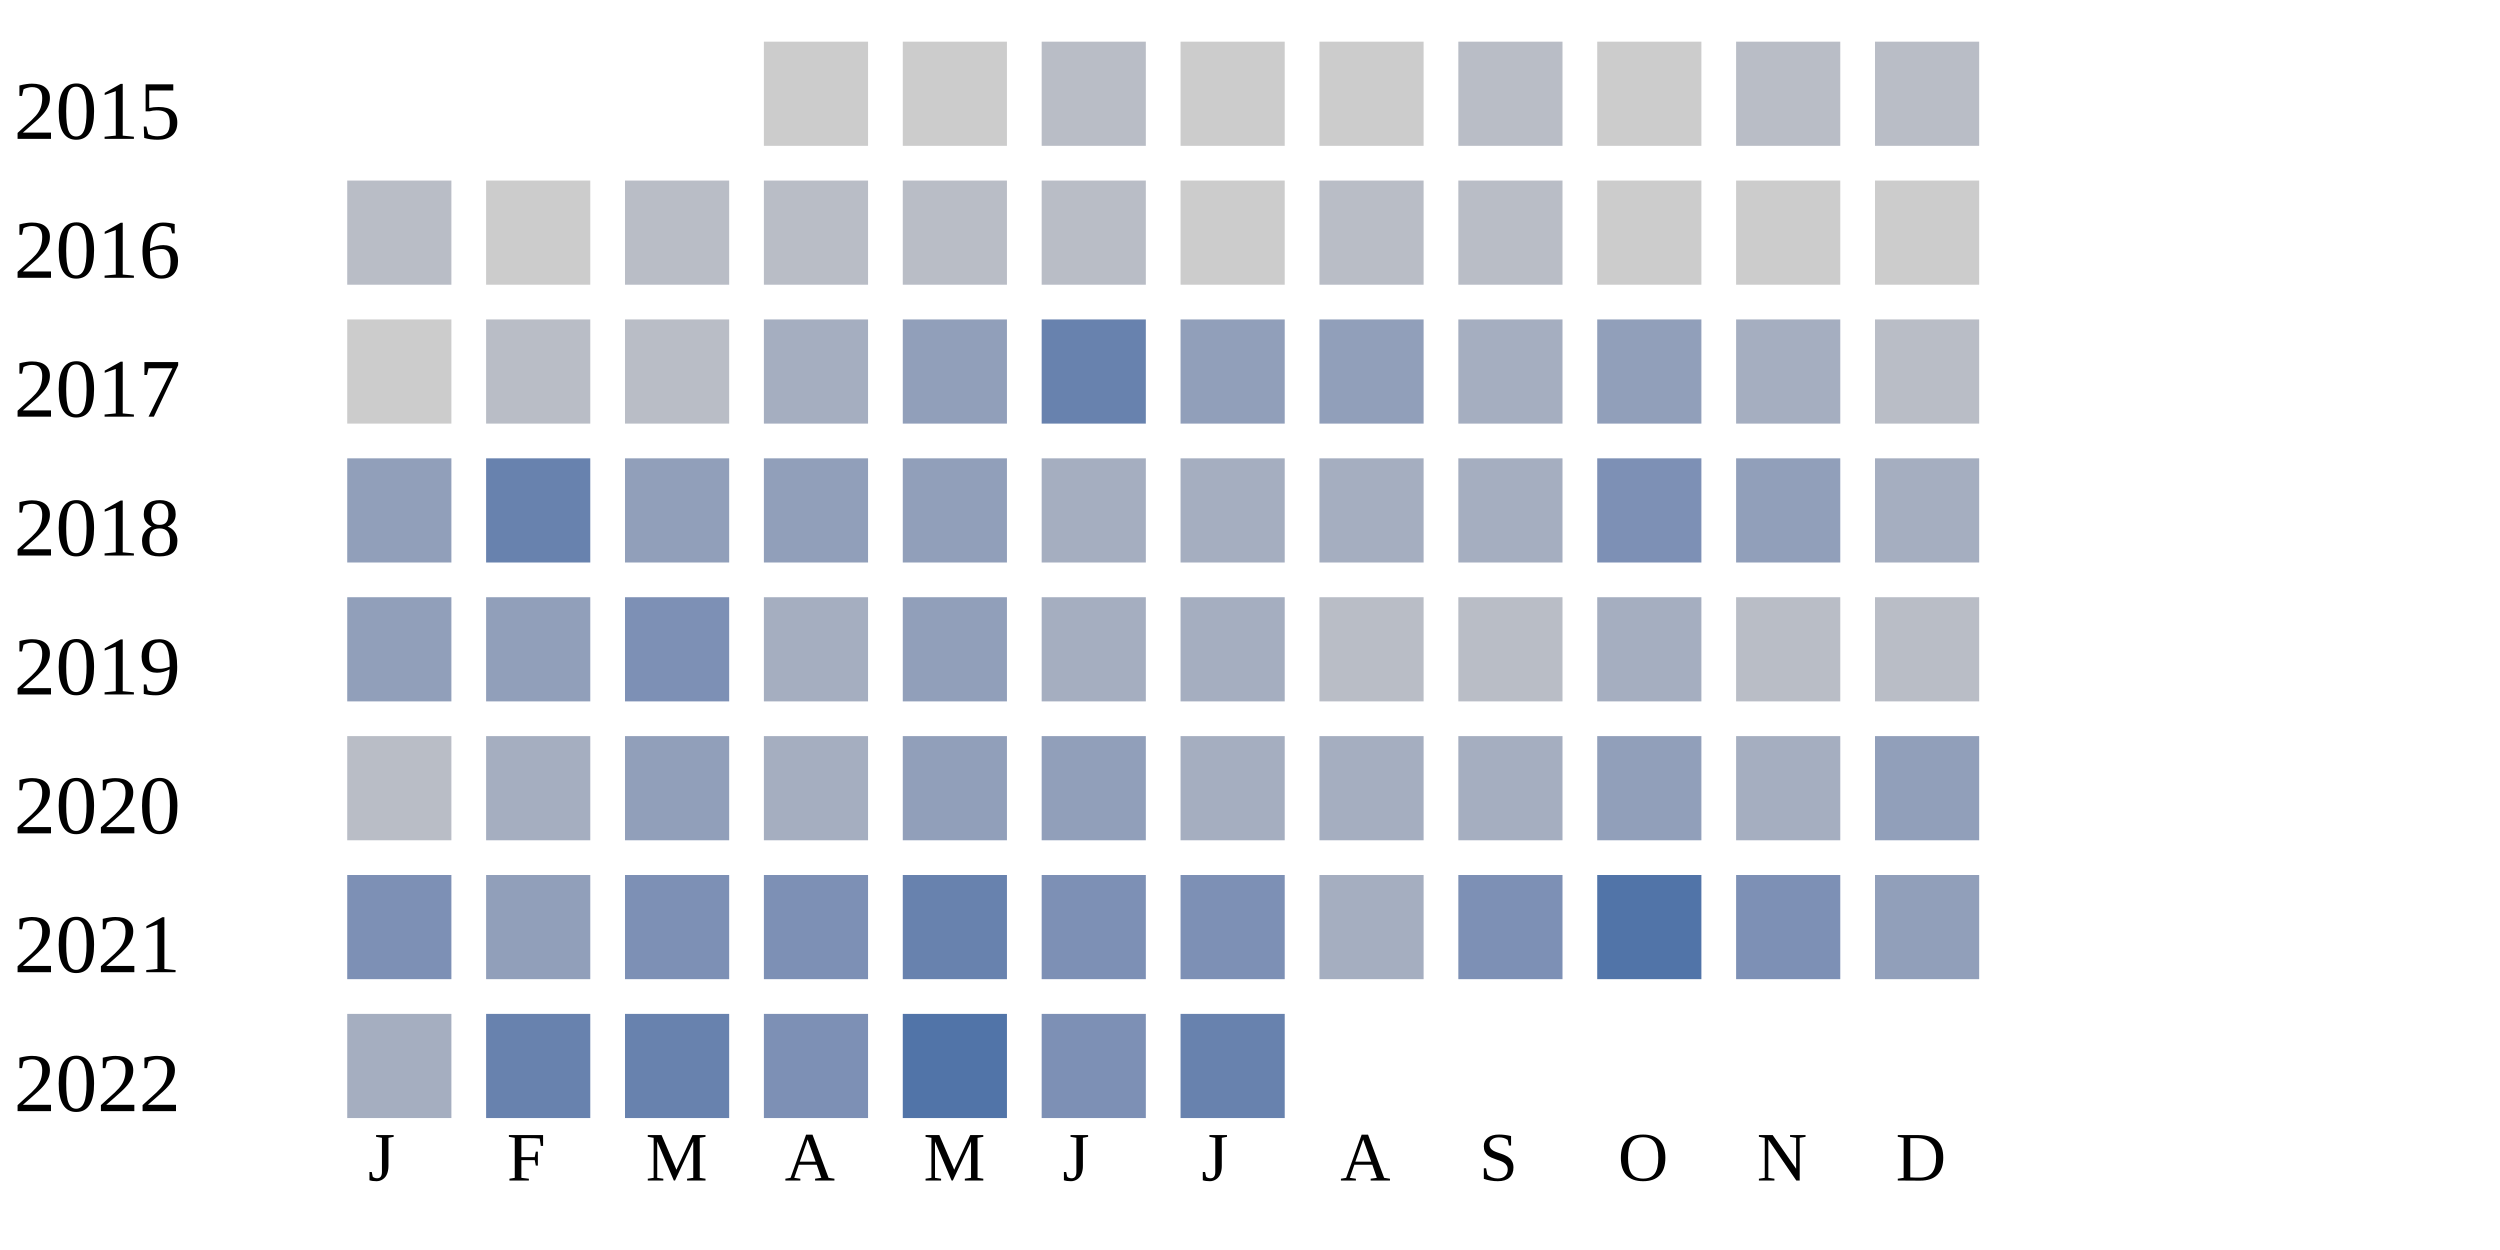
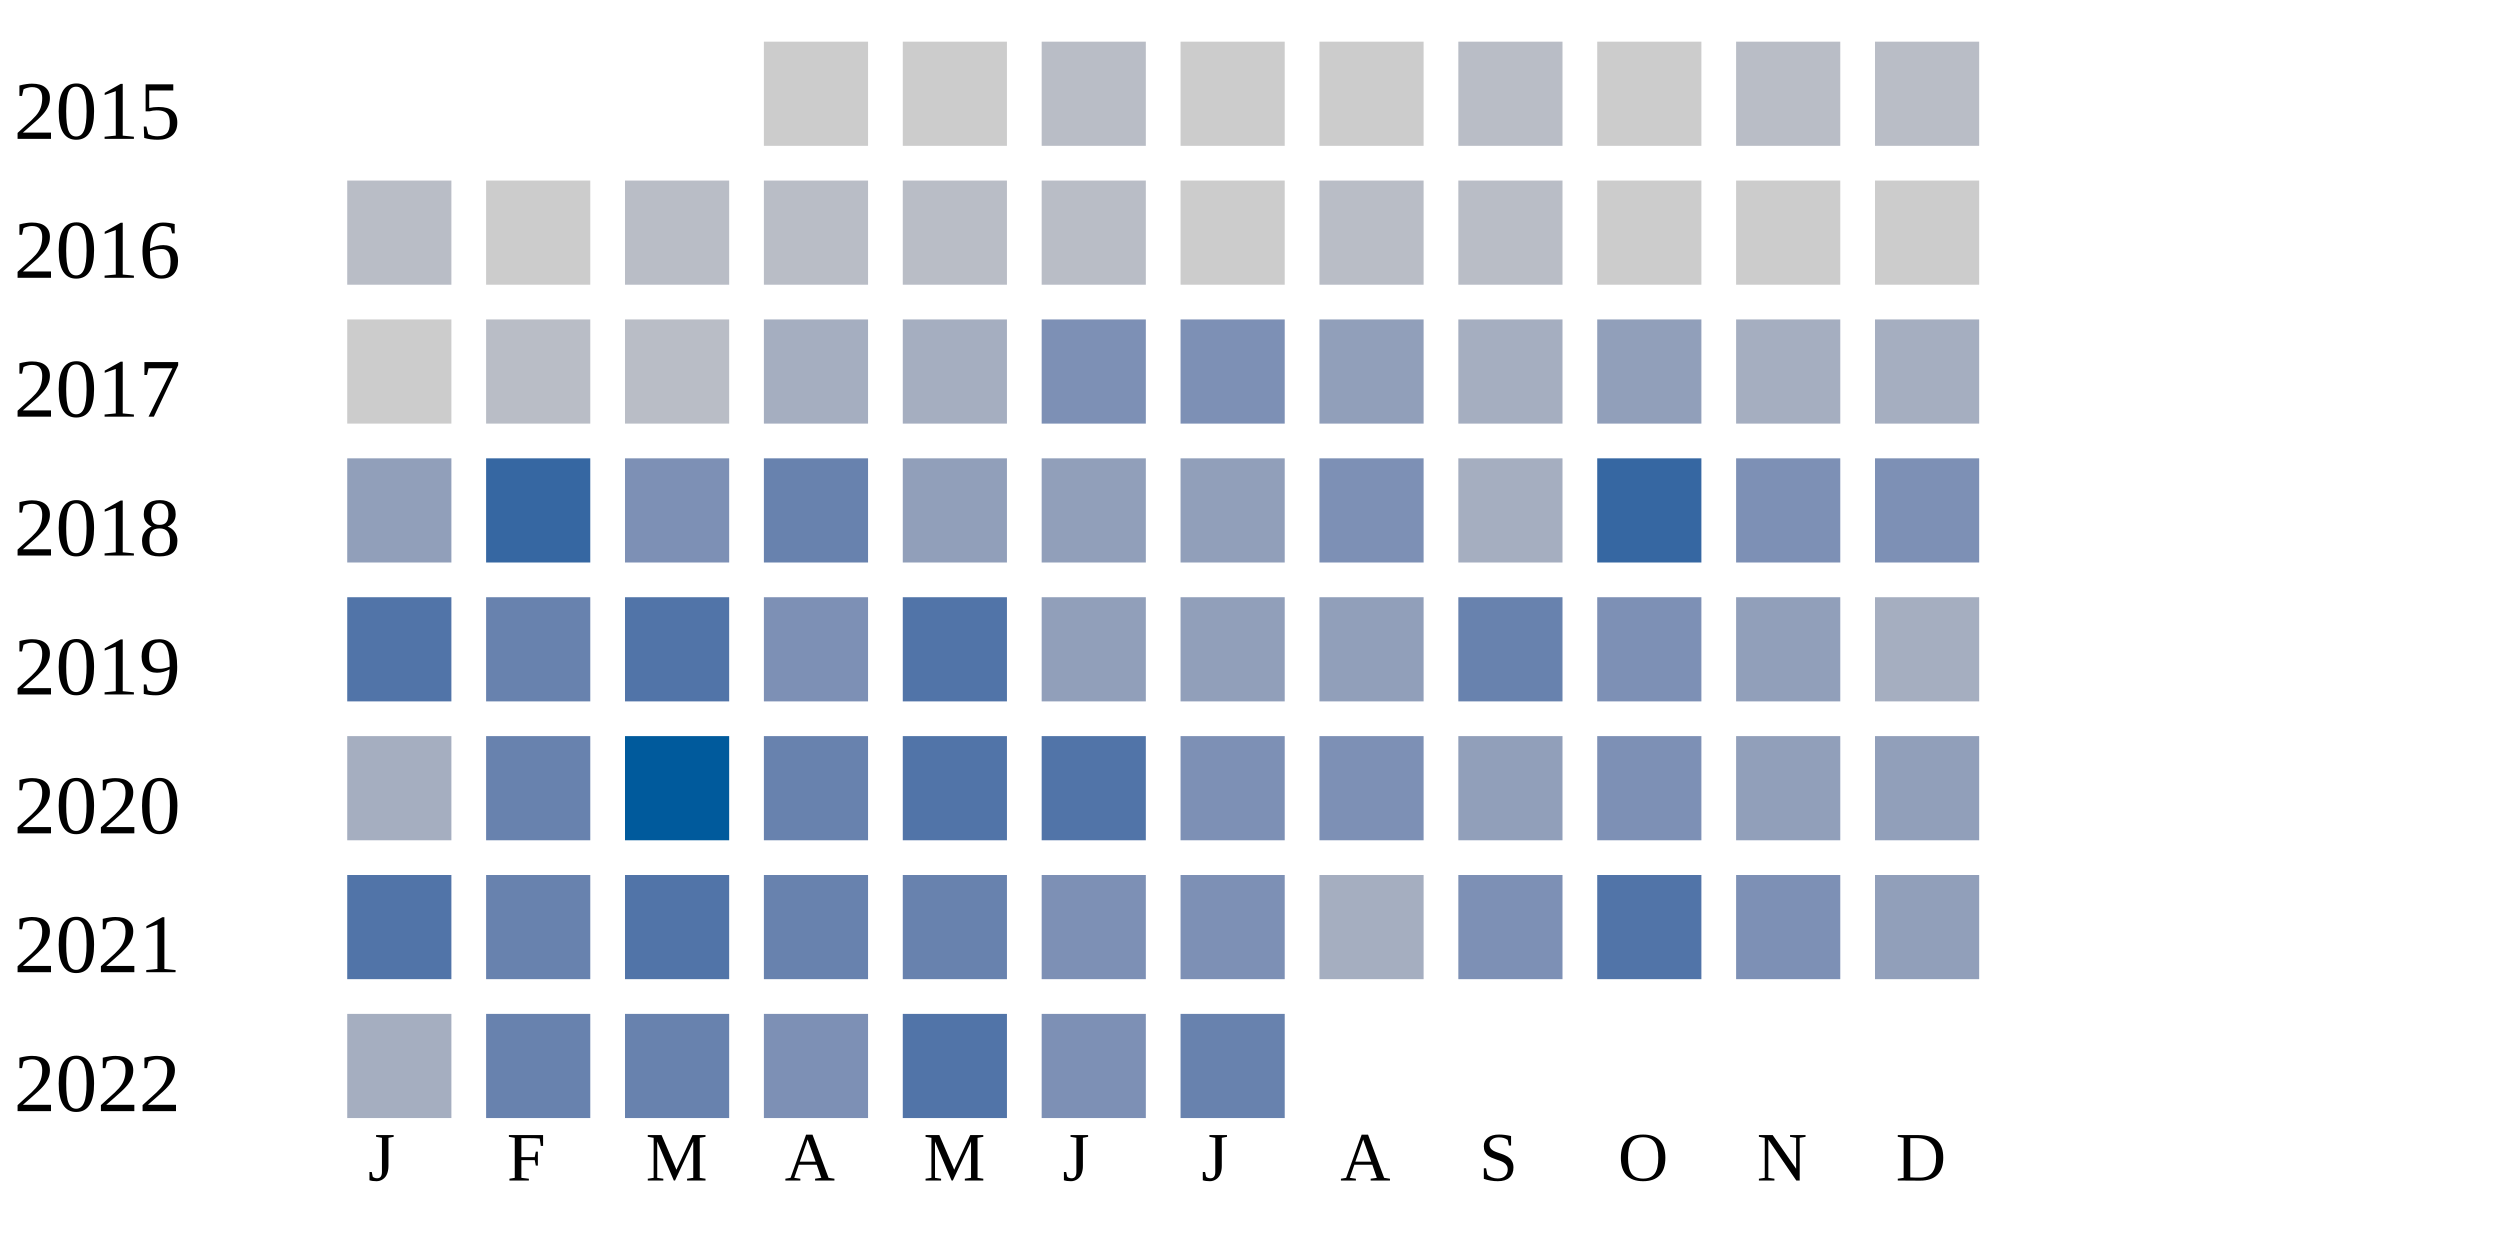
<svg xmlns="http://www.w3.org/2000/svg" width="360" height="180">
  <g transform="translate(0 0)">
    <text x="2" y="20">2015</text>
    <rect x="110" y="6" width="15" height="15" fill="#cccccc" />
    <rect x="130" y="6" width="15" height="15" fill="#cccccc" />
    <rect x="150" y="6" width="15" height="15" fill="#b9bdc6" />
    <rect x="170" y="6" width="15" height="15" fill="#cccccc" />
    <rect x="190" y="6" width="15" height="15" fill="#cccccc" />
    <rect x="210" y="6" width="15" height="15" fill="#b9bdc6" />
    <rect x="230" y="6" width="15" height="15" fill="#cccccc" />
    <rect x="250" y="6" width="15" height="15" fill="#b9bdc6" />
    <rect x="270" y="6" width="15" height="15" fill="#b9bdc6" />
  </g>
  <g transform="translate(0 20)">
    <text x="2" y="20">2016</text>
    <rect x="50" y="6" width="15" height="15" fill="#b9bdc6" />
    <rect x="70" y="6" width="15" height="15" fill="#cccccc" />
    <rect x="90" y="6" width="15" height="15" fill="#b9bdc6" />
    <rect x="110" y="6" width="15" height="15" fill="#b9bdc6" />
    <rect x="130" y="6" width="15" height="15" fill="#b9bdc6" />
    <rect x="150" y="6" width="15" height="15" fill="#b9bdc6" />
    <rect x="170" y="6" width="15" height="15" fill="#cccccc" />
    <rect x="190" y="6" width="15" height="15" fill="#b9bdc6" />
    <rect x="210" y="6" width="15" height="15" fill="#b9bdc6" />
    <rect x="230" y="6" width="15" height="15" fill="#cccccc" />
    <rect x="250" y="6" width="15" height="15" fill="#cccccc" />
    <rect x="270" y="6" width="15" height="15" fill="#cccccc" />
  </g>
  <g transform="translate(0 40)">
    <text x="2" y="20">2017</text>
    <rect x="50" y="6" width="15" height="15" fill="#cccccc" />
    <rect x="70" y="6" width="15" height="15" fill="#b9bdc6" />
    <rect x="90" y="6" width="15" height="15" fill="#b9bdc6" />
    <rect x="110" y="6" width="15" height="15" fill="#a5aec0" />
-     <rect x="130" y="6" width="15" height="15" fill="#919fba" />
-     <rect x="150" y="6" width="15" height="15" fill="#6882ae" />
-     <rect x="170" y="6" width="15" height="15" fill="#919fba" />
+     <rect x="130" y="6" width="15" height="15" fill="#a5aec0" />
+     <rect x="150" y="6" width="15" height="15" fill="#7d90b5" />
+     <rect x="170" y="6" width="15" height="15" fill="#7d90b5" />
    <rect x="190" y="6" width="15" height="15" fill="#919fba" />
    <rect x="210" y="6" width="15" height="15" fill="#a5aec0" />
    <rect x="230" y="6" width="15" height="15" fill="#919fba" />
    <rect x="250" y="6" width="15" height="15" fill="#a5aec0" />
-     <rect x="270" y="6" width="15" height="15" fill="#b9bdc6" />
+     <rect x="270" y="6" width="15" height="15" fill="#a5aec0" />
  </g>
  <g transform="translate(0 60)">
    <text x="2" y="20">2018</text>
    <rect x="50" y="6" width="15" height="15" fill="#919fba" />
+     <rect x="70" y="6" width="15" height="15" fill="#3667a2" />
+     <rect x="90" y="6" width="15" height="15" fill="#7d90b5" />
+     <rect x="110" y="6" width="15" height="15" fill="#6882ae" />
+     <rect x="130" y="6" width="15" height="15" fill="#919fba" />
+     <rect x="150" y="6" width="15" height="15" fill="#919fba" />
+     <rect x="170" y="6" width="15" height="15" fill="#919fba" />
+     <rect x="190" y="6" width="15" height="15" fill="#7d90b5" />
+     <rect x="210" y="6" width="15" height="15" fill="#a5aec0" />
+     <rect x="230" y="6" width="15" height="15" fill="#3667a2" />
+     <rect x="250" y="6" width="15" height="15" fill="#7d90b5" />
+     <rect x="270" y="6" width="15" height="15" fill="#7d90b5" />
+   </g>
+   <g transform="translate(0 80)">
+     <text x="2" y="20">2019</text>
+     <rect x="50" y="6" width="15" height="15" fill="#5174a8" />
    <rect x="70" y="6" width="15" height="15" fill="#6882ae" />
-     <rect x="90" y="6" width="15" height="15" fill="#919fba" />
-     <rect x="110" y="6" width="15" height="15" fill="#919fba" />
-     <rect x="130" y="6" width="15" height="15" fill="#919fba" />
-     <rect x="150" y="6" width="15" height="15" fill="#a5aec0" />
-     <rect x="170" y="6" width="15" height="15" fill="#a5aec0" />
-     <rect x="190" y="6" width="15" height="15" fill="#a5aec0" />
-     <rect x="210" y="6" width="15" height="15" fill="#a5aec0" />
+     <rect x="90" y="6" width="15" height="15" fill="#5174a8" />
+     <rect x="110" y="6" width="15" height="15" fill="#7d90b5" />
+     <rect x="130" y="6" width="15" height="15" fill="#5174a8" />
+     <rect x="150" y="6" width="15" height="15" fill="#919fba" />
+     <rect x="170" y="6" width="15" height="15" fill="#919fba" />
+     <rect x="190" y="6" width="15" height="15" fill="#919fba" />
+     <rect x="210" y="6" width="15" height="15" fill="#6882ae" />
    <rect x="230" y="6" width="15" height="15" fill="#7d90b5" />
    <rect x="250" y="6" width="15" height="15" fill="#919fba" />
    <rect x="270" y="6" width="15" height="15" fill="#a5aec0" />
  </g>
-   <g transform="translate(0 80)">
-     <text x="2" y="20">2019</text>
-     <rect x="50" y="6" width="15" height="15" fill="#919fba" />
-     <rect x="70" y="6" width="15" height="15" fill="#919fba" />
-     <rect x="90" y="6" width="15" height="15" fill="#7d90b5" />
-     <rect x="110" y="6" width="15" height="15" fill="#a5aec0" />
-     <rect x="130" y="6" width="15" height="15" fill="#919fba" />
-     <rect x="150" y="6" width="15" height="15" fill="#a5aec0" />
-     <rect x="170" y="6" width="15" height="15" fill="#a5aec0" />
-     <rect x="190" y="6" width="15" height="15" fill="#b9bdc6" />
-     <rect x="210" y="6" width="15" height="15" fill="#b9bdc6" />
-     <rect x="230" y="6" width="15" height="15" fill="#a5aec0" />
-     <rect x="250" y="6" width="15" height="15" fill="#b9bdc6" />
-     <rect x="270" y="6" width="15" height="15" fill="#b9bdc6" />
-   </g>
  <g transform="translate(0 100)">
    <text x="2" y="20">2020</text>
-     <rect x="50" y="6" width="15" height="15" fill="#b9bdc6" />
-     <rect x="70" y="6" width="15" height="15" fill="#a5aec0" />
-     <rect x="90" y="6" width="15" height="15" fill="#919fba" />
-     <rect x="110" y="6" width="15" height="15" fill="#a5aec0" />
-     <rect x="130" y="6" width="15" height="15" fill="#919fba" />
-     <rect x="150" y="6" width="15" height="15" fill="#919fba" />
-     <rect x="170" y="6" width="15" height="15" fill="#a5aec0" />
-     <rect x="190" y="6" width="15" height="15" fill="#a5aec0" />
-     <rect x="210" y="6" width="15" height="15" fill="#a5aec0" />
-     <rect x="230" y="6" width="15" height="15" fill="#919fba" />
-     <rect x="250" y="6" width="15" height="15" fill="#a5aec0" />
+     <rect x="50" y="6" width="15" height="15" fill="#a5aec0" />
+     <rect x="70" y="6" width="15" height="15" fill="#6882ae" />
+     <rect x="90" y="6" width="15" height="15" fill="#005a9c" />
+     <rect x="110" y="6" width="15" height="15" fill="#6882ae" />
+     <rect x="130" y="6" width="15" height="15" fill="#5174a8" />
+     <rect x="150" y="6" width="15" height="15" fill="#5174a8" />
+     <rect x="170" y="6" width="15" height="15" fill="#7d90b5" />
+     <rect x="190" y="6" width="15" height="15" fill="#7d90b5" />
+     <rect x="210" y="6" width="15" height="15" fill="#919fba" />
+     <rect x="230" y="6" width="15" height="15" fill="#7d90b5" />
+     <rect x="250" y="6" width="15" height="15" fill="#919fba" />
    <rect x="270" y="6" width="15" height="15" fill="#919fba" />
  </g>
  <g transform="translate(0 120)">
    <text x="2" y="20">2021</text>
-     <rect x="50" y="6" width="15" height="15" fill="#7d90b5" />
-     <rect x="70" y="6" width="15" height="15" fill="#919fba" />
-     <rect x="90" y="6" width="15" height="15" fill="#7d90b5" />
-     <rect x="110" y="6" width="15" height="15" fill="#7d90b5" />
+     <rect x="50" y="6" width="15" height="15" fill="#5174a8" />
+     <rect x="70" y="6" width="15" height="15" fill="#6882ae" />
+     <rect x="90" y="6" width="15" height="15" fill="#5174a8" />
+     <rect x="110" y="6" width="15" height="15" fill="#6882ae" />
    <rect x="130" y="6" width="15" height="15" fill="#6882ae" />
    <rect x="150" y="6" width="15" height="15" fill="#7d90b5" />
    <rect x="170" y="6" width="15" height="15" fill="#7d90b5" />
    <rect x="190" y="6" width="15" height="15" fill="#a5aec0" />
    <rect x="210" y="6" width="15" height="15" fill="#7d90b5" />
    <rect x="230" y="6" width="15" height="15" fill="#5174a8" />
    <rect x="250" y="6" width="15" height="15" fill="#7d90b5" />
    <rect x="270" y="6" width="15" height="15" fill="#919fba" />
  </g>
  <g transform="translate(0 140)">
    <text x="2" y="20">2022</text>
    <rect x="50" y="6" width="15" height="15" fill="#a5aec0" />
    <rect x="70" y="6" width="15" height="15" fill="#6882ae" />
    <rect x="90" y="6" width="15" height="15" fill="#6882ae" />
    <rect x="110" y="6" width="15" height="15" fill="#7d90b5" />
    <rect x="130" y="6" width="15" height="15" fill="#5174a8" />
    <rect x="150" y="6" width="15" height="15" fill="#7d90b5" />
    <rect x="170" y="6" width="15" height="15" fill="#6882ae" />
  </g>
  <text style="font-size: 10px; text-align: center" x="53" y="170">J</text>
  <text style="font-size: 10px; text-align: center" x="73" y="170">F</text>
  <text style="font-size: 10px; text-align: center" x="93" y="170">M</text>
  <text style="font-size: 10px; text-align: center" x="113" y="170">A</text>
  <text style="font-size: 10px; text-align: center" x="133" y="170">M</text>
  <text style="font-size: 10px; text-align: center" x="153" y="170">J</text>
  <text style="font-size: 10px; text-align: center" x="173" y="170">J</text>
  <text style="font-size: 10px; text-align: center" x="193" y="170">A</text>
  <text style="font-size: 10px; text-align: center" x="213" y="170">S</text>
  <text style="font-size: 10px; text-align: center" x="233" y="170">O</text>
  <text style="font-size: 10px; text-align: center" x="253" y="170">N</text>
  <text style="font-size: 10px; text-align: center" x="273" y="170">D</text>
  <text style="font-size: 10px;" x="155" y="189">Less</text>
  <rect fill="#b9bdc6" width="10" height="10" x="180" y="180" />
  <rect fill="#919fba" width="10" height="10" x="195" y="180" />
  <rect fill="#6882ae" width="10" height="10" x="210" y="180" />
  <rect fill="#005a9c" width="10" height="10" x="225" y="180" />
  <text x="240" y="189" style="font-size: 10px;">More</text>
</svg>
